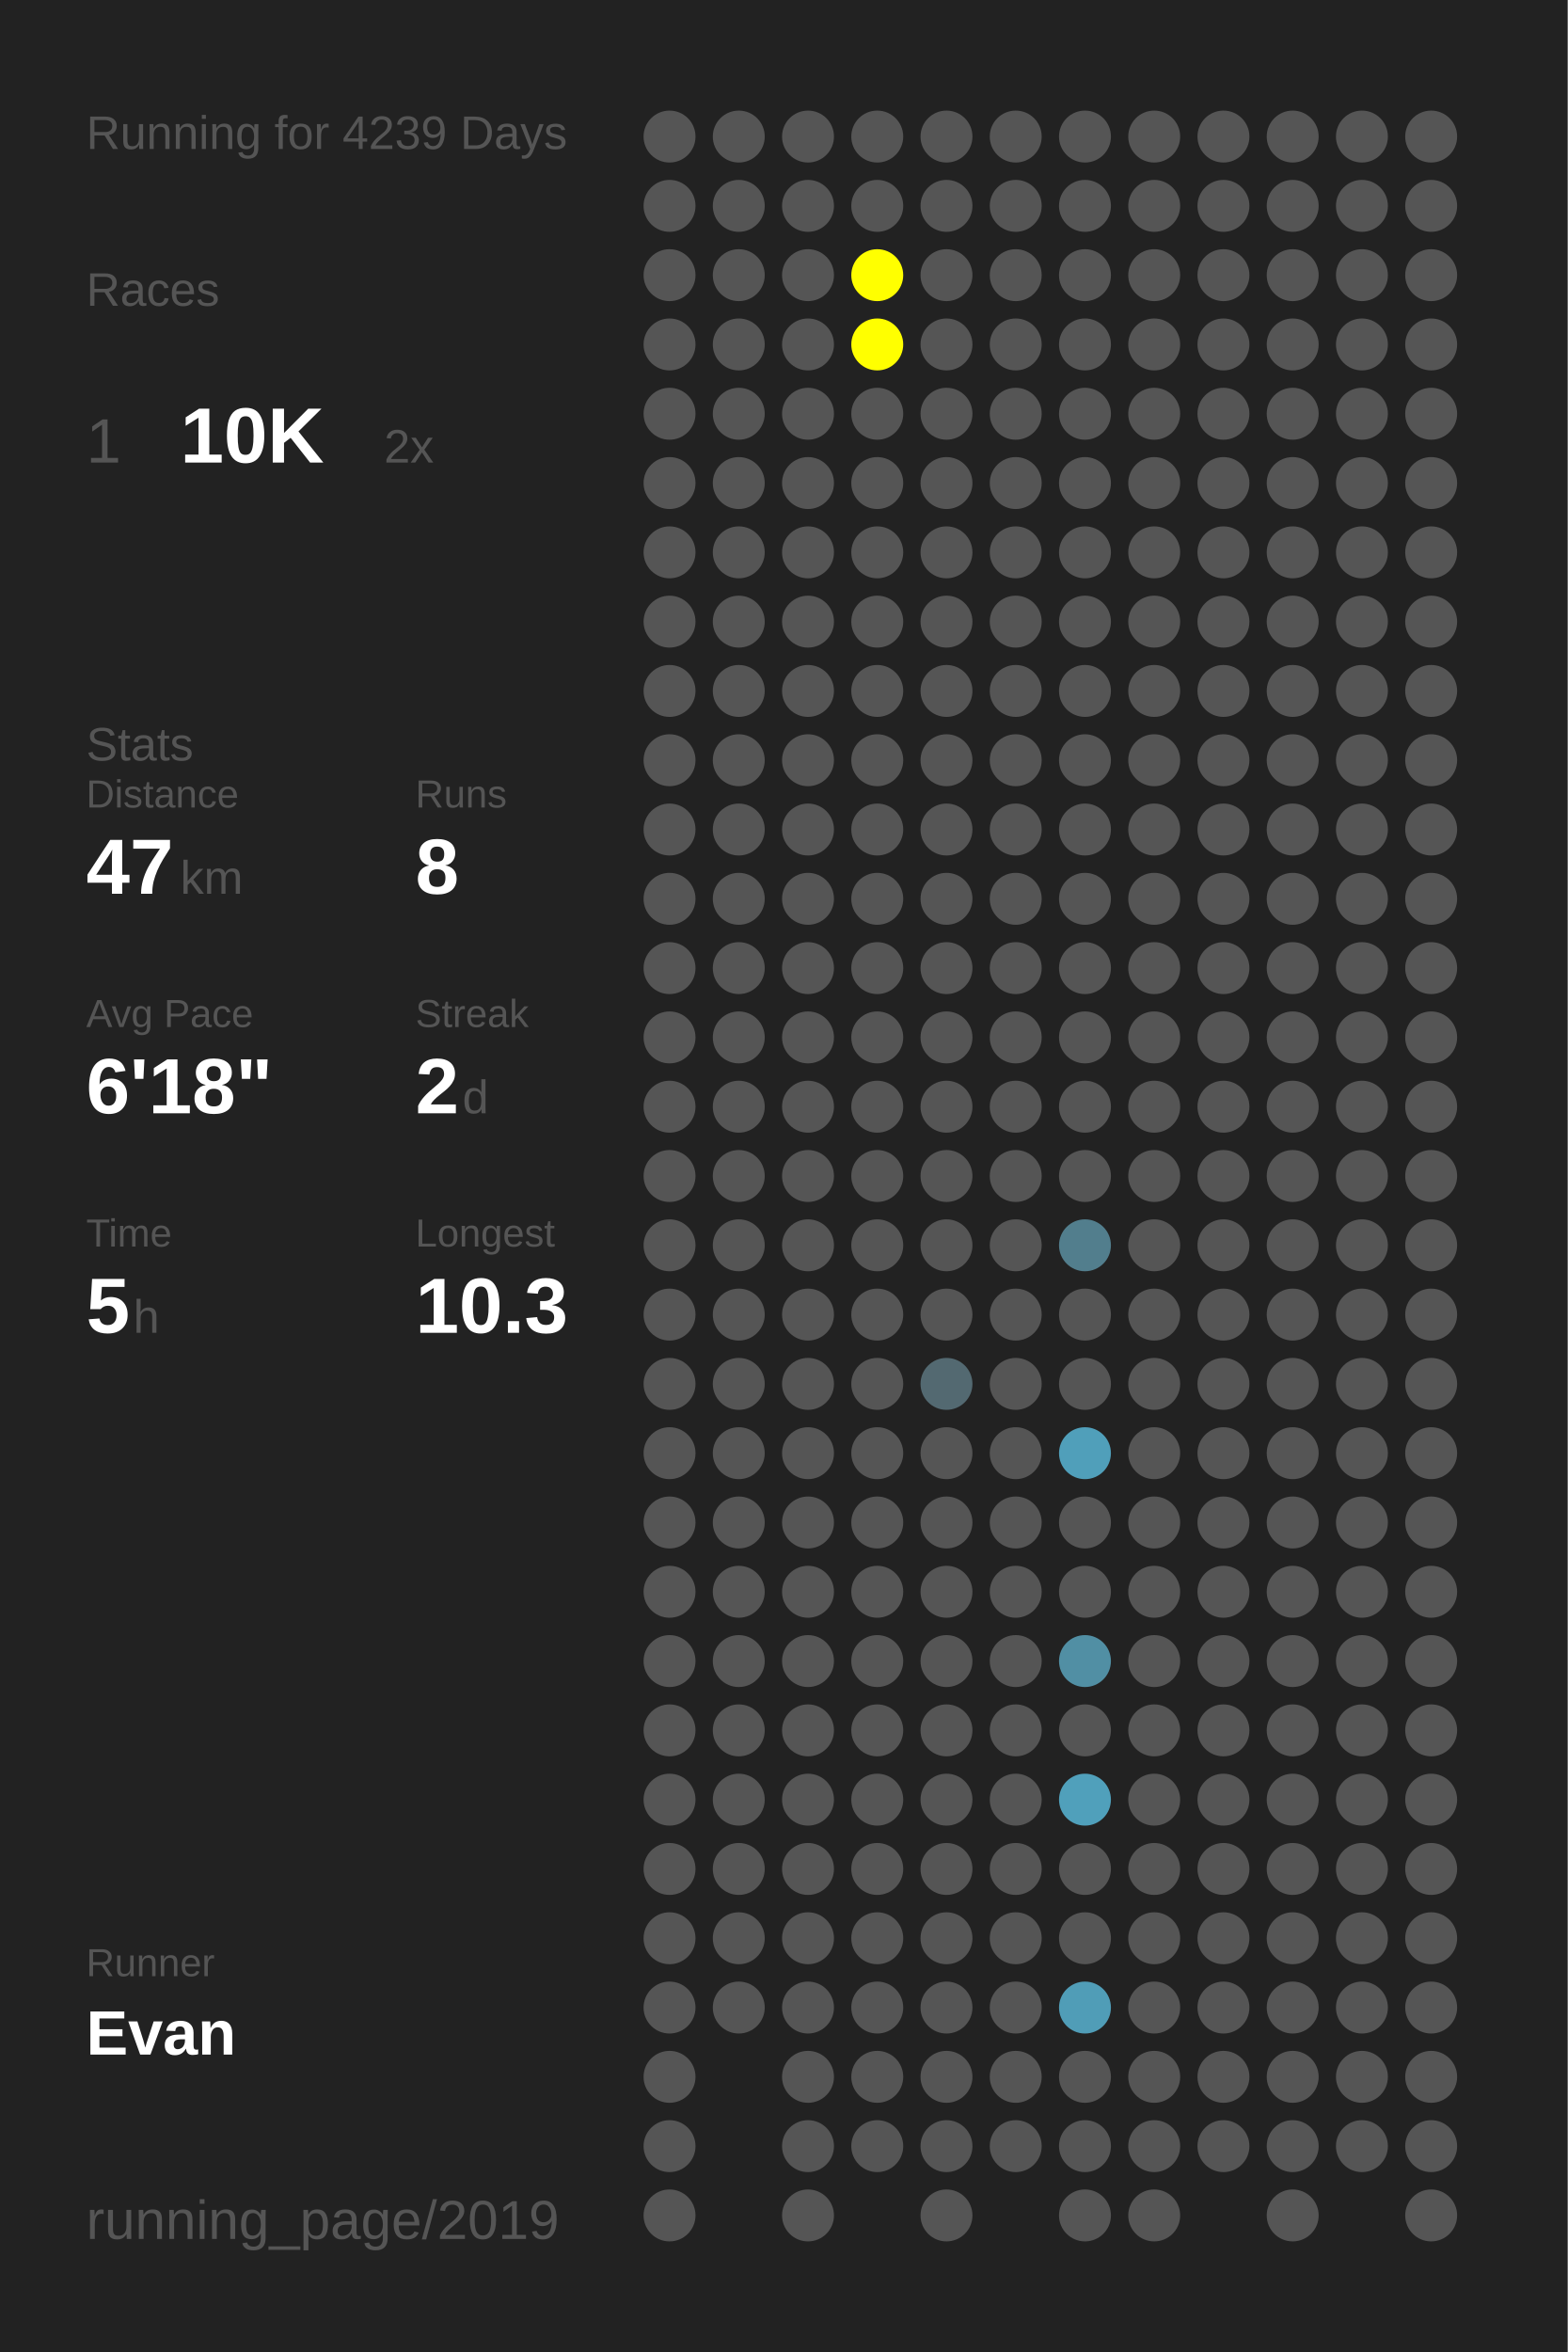
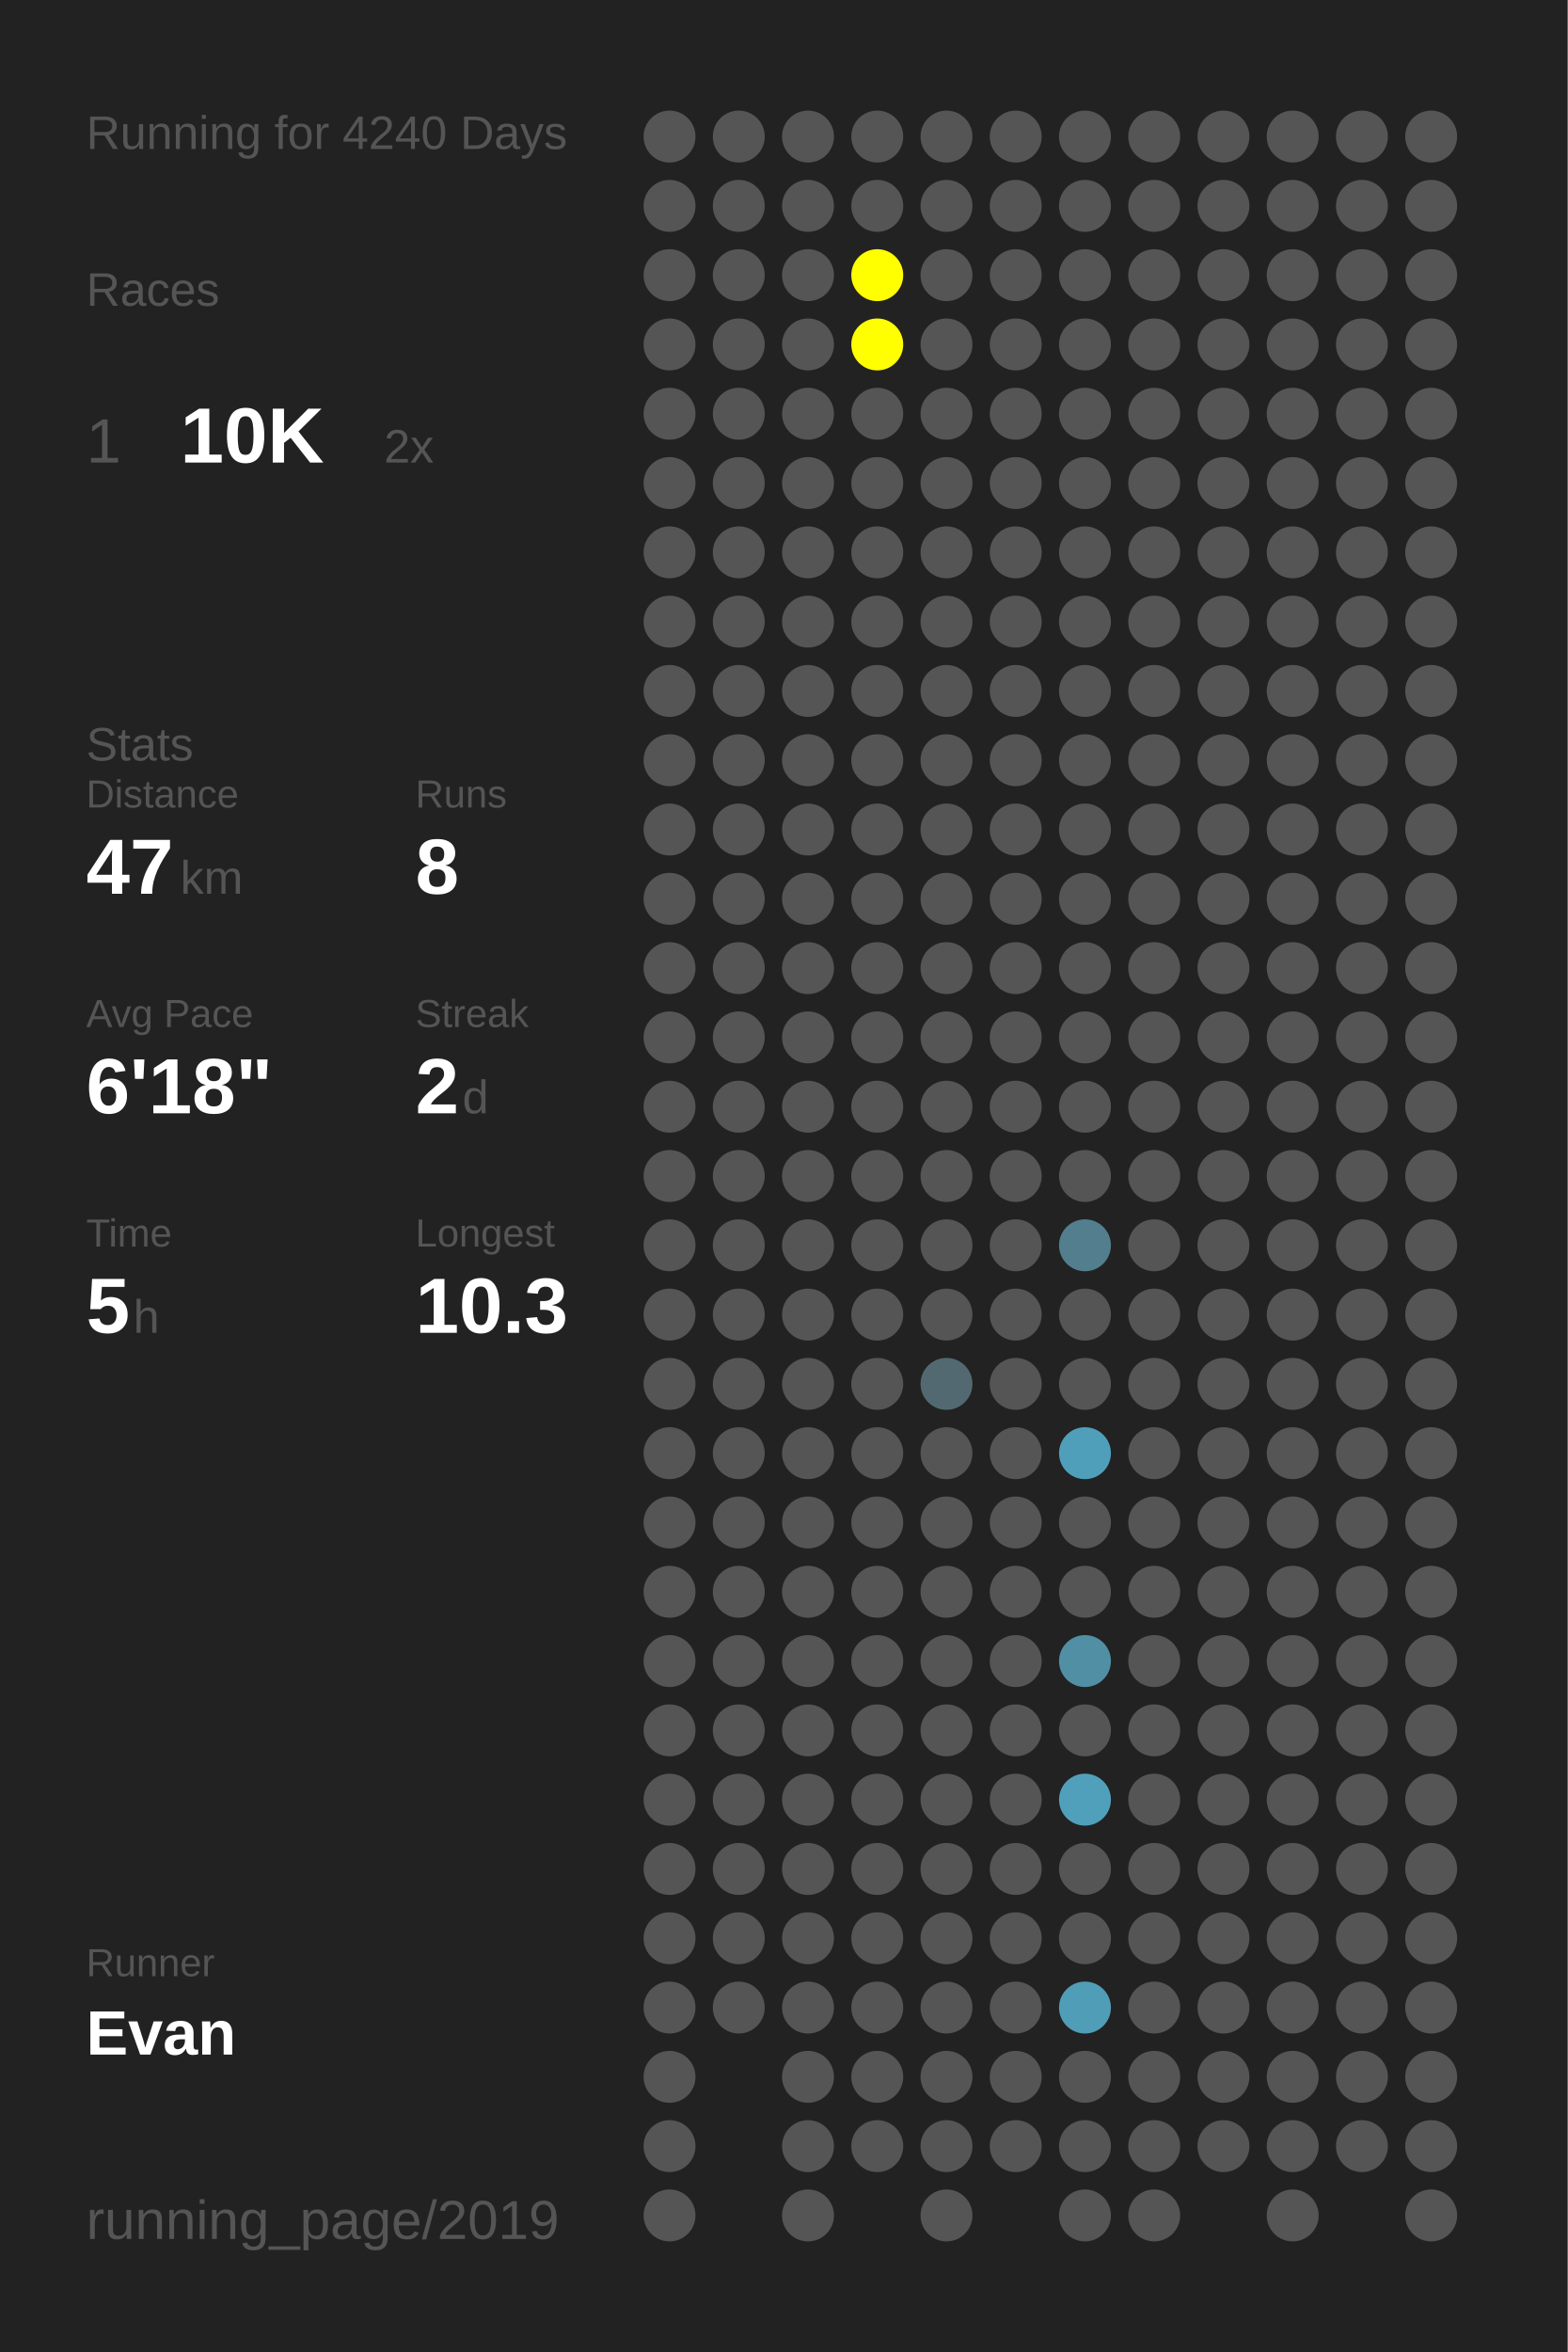
<svg xmlns="http://www.w3.org/2000/svg" baseProfile="full" height="300mm" version="1.1" viewBox="0,0,200,300" width="200mm">
  <defs />
  <rect fill="#222222" height="300" width="200" x="0" y="0" />
-   <text fill="#555555" style="font-size:6px; font-family:Arial;" x="11" y="19">Running for 4239 Days</text>
+   <text fill="#555555" style="font-size:6px; font-family:Arial;" x="11" y="19">Running for 4240 Days</text>
  <text fill="#555555" style="font-size:6px; font-family:Arial;" x="11" y="39">Races</text>
  <text fill="#555555" style="font-size:8px; font-family:Arial;" x="11" y="59">1</text>
  <text fill="#FFFFFF" style="font-size:10px; font-family:Arial; font-weight:bold;" x="23" y="59">10K</text>
  <text fill="#555555" style="font-size:6px; font-family:Arial;" x="49" y="59">2x</text>
  <text fill="#555555" style="font-size:6px; font-family:Arial;" x="11" y="97">Stats</text>
  <text fill="#555555" style="font-size:5px; font-family:Arial;" x="11" y="103">Distance</text>
  <text fill="#FFFFFF" style="font-size:10px; font-family:Arial; font-weight:bold;" x="11" y="114">47</text>
  <text fill="#555555" style="font-size:6px; font-family:Arial;" x="23" y="114">km</text>
  <text fill="#555555" style="font-size:5px; font-family:Arial;" x="53" y="103">Runs</text>
  <text fill="#FFFFFF" style="font-size:10px; font-family:Arial; font-weight:bold;" x="53" y="114">8</text>
  <text fill="#555555" style="font-size:5px; font-family:Arial;" x="11" y="131">Avg Pace</text>
  <text fill="#FFFFFF" style="font-size:10px; font-family:Arial; font-weight:bold;" x="11" y="142">6'18"</text>
  <text fill="#555555" style="font-size:5px; font-family:Arial;" x="53" y="131">Streak</text>
  <text fill="#FFFFFF" style="font-size:10px; font-family:Arial; font-weight:bold;" x="53" y="142">2</text>
  <text fill="#555555" style="font-size:6px; font-family:Arial;" x="59" y="142">d</text>
  <text fill="#555555" style="font-size:5px; font-family:Arial;" x="11" y="159">Time</text>
  <text fill="#FFFFFF" style="font-size:10px; font-family:Arial; font-weight:bold;" x="11" y="170">5</text>
  <text fill="#555555" style="font-size:6px; font-family:Arial;" x="17" y="170">h</text>
  <text fill="#555555" style="font-size:5px; font-family:Arial;" x="53" y="159">Longest</text>
  <text fill="#FFFFFF" style="font-size:10px; font-family:Arial; font-weight:bold;" x="53" y="170">10.3</text>
  <text fill="#555555" style="font-size:5px; font-family:Arial;" x="11" y="252.065">Runner</text>
  <text fill="#FFFFFF" style="font-size:8px; font-family:Arial; font-weight:bold;" x="11" y="262.065">Evan</text>
  <text fill="#555555" style="font-size:7px; font-family:Arial;" x="11" y="285.581">running_page/2019</text>
  <circle cx="85.417" cy="17.419" fill="#555555" r="3.312" />
  <circle cx="85.417" cy="26.258" fill="#555555" r="3.312" />
  <circle cx="85.417" cy="35.097" fill="#555555" r="3.312" />
  <circle cx="85.417" cy="43.935" fill="#555555" r="3.312" />
  <circle cx="85.417" cy="52.774" fill="#555555" r="3.312" />
  <circle cx="85.417" cy="61.613" fill="#555555" r="3.312" />
  <circle cx="85.417" cy="70.452" fill="#555555" r="3.312" />
  <circle cx="85.417" cy="79.29" fill="#555555" r="3.312" />
  <circle cx="85.417" cy="88.129" fill="#555555" r="3.312" />
  <circle cx="85.417" cy="96.968" fill="#555555" r="3.312" />
  <circle cx="85.417" cy="105.806" fill="#555555" r="3.312" />
  <circle cx="85.417" cy="114.645" fill="#555555" r="3.312" />
  <circle cx="85.417" cy="123.484" fill="#555555" r="3.312" />
  <circle cx="85.417" cy="132.323" fill="#555555" r="3.312" />
  <circle cx="85.417" cy="141.161" fill="#555555" r="3.312" />
  <circle cx="85.417" cy="150" fill="#555555" r="3.312" />
  <circle cx="85.417" cy="158.839" fill="#555555" r="3.312" />
  <circle cx="85.417" cy="167.677" fill="#555555" r="3.312" />
  <circle cx="85.417" cy="176.516" fill="#555555" r="3.312" />
  <circle cx="85.417" cy="185.355" fill="#555555" r="3.312" />
  <circle cx="85.417" cy="194.194" fill="#555555" r="3.312" />
  <circle cx="85.417" cy="203.032" fill="#555555" r="3.312" />
  <circle cx="85.417" cy="211.871" fill="#555555" r="3.312" />
  <circle cx="85.417" cy="220.71" fill="#555555" r="3.312" />
  <circle cx="85.417" cy="229.548" fill="#555555" r="3.312" />
  <circle cx="85.417" cy="238.387" fill="#555555" r="3.312" />
  <circle cx="85.417" cy="247.226" fill="#555555" r="3.312" />
  <circle cx="85.417" cy="256.065" fill="#555555" r="3.312" />
  <circle cx="85.417" cy="264.903" fill="#555555" r="3.312" />
  <circle cx="85.417" cy="273.742" fill="#555555" r="3.312" />
  <circle cx="85.417" cy="282.581" fill="#555555" r="3.312" />
  <circle cx="94.25" cy="17.419" fill="#555555" r="3.312" />
  <circle cx="94.25" cy="26.258" fill="#555555" r="3.312" />
  <circle cx="94.25" cy="35.097" fill="#555555" r="3.312" />
  <circle cx="94.25" cy="43.935" fill="#555555" r="3.312" />
  <circle cx="94.25" cy="52.774" fill="#555555" r="3.312" />
  <circle cx="94.25" cy="61.613" fill="#555555" r="3.312" />
  <circle cx="94.25" cy="70.452" fill="#555555" r="3.312" />
  <circle cx="94.25" cy="79.29" fill="#555555" r="3.312" />
  <circle cx="94.25" cy="88.129" fill="#555555" r="3.312" />
  <circle cx="94.25" cy="96.968" fill="#555555" r="3.312" />
  <circle cx="94.25" cy="105.806" fill="#555555" r="3.312" />
  <circle cx="94.25" cy="114.645" fill="#555555" r="3.312" />
  <circle cx="94.25" cy="123.484" fill="#555555" r="3.312" />
  <circle cx="94.25" cy="132.323" fill="#555555" r="3.312" />
  <circle cx="94.25" cy="141.161" fill="#555555" r="3.312" />
  <circle cx="94.25" cy="150" fill="#555555" r="3.312" />
  <circle cx="94.25" cy="158.839" fill="#555555" r="3.312" />
  <circle cx="94.25" cy="167.677" fill="#555555" r="3.312" />
  <circle cx="94.25" cy="176.516" fill="#555555" r="3.312" />
  <circle cx="94.25" cy="185.355" fill="#555555" r="3.312" />
  <circle cx="94.25" cy="194.194" fill="#555555" r="3.312" />
  <circle cx="94.25" cy="203.032" fill="#555555" r="3.312" />
  <circle cx="94.25" cy="211.871" fill="#555555" r="3.312" />
  <circle cx="94.25" cy="220.71" fill="#555555" r="3.312" />
  <circle cx="94.25" cy="229.548" fill="#555555" r="3.312" />
  <circle cx="94.25" cy="238.387" fill="#555555" r="3.312" />
  <circle cx="94.25" cy="247.226" fill="#555555" r="3.312" />
  <circle cx="94.25" cy="256.065" fill="#555555" r="3.312" />
  <circle cx="103.083" cy="17.419" fill="#555555" r="3.312" />
  <circle cx="103.083" cy="26.258" fill="#555555" r="3.312" />
  <circle cx="103.083" cy="35.097" fill="#555555" r="3.312" />
  <circle cx="103.083" cy="43.935" fill="#555555" r="3.312" />
  <circle cx="103.083" cy="52.774" fill="#555555" r="3.312" />
  <circle cx="103.083" cy="61.613" fill="#555555" r="3.312" />
  <circle cx="103.083" cy="70.452" fill="#555555" r="3.312" />
  <circle cx="103.083" cy="79.29" fill="#555555" r="3.312" />
  <circle cx="103.083" cy="88.129" fill="#555555" r="3.312" />
  <circle cx="103.083" cy="96.968" fill="#555555" r="3.312" />
  <circle cx="103.083" cy="105.806" fill="#555555" r="3.312" />
  <circle cx="103.083" cy="114.645" fill="#555555" r="3.312" />
  <circle cx="103.083" cy="123.484" fill="#555555" r="3.312" />
  <circle cx="103.083" cy="132.323" fill="#555555" r="3.312" />
  <circle cx="103.083" cy="141.161" fill="#555555" r="3.312" />
  <circle cx="103.083" cy="150" fill="#555555" r="3.312" />
  <circle cx="103.083" cy="158.839" fill="#555555" r="3.312" />
  <circle cx="103.083" cy="167.677" fill="#555555" r="3.312" />
  <circle cx="103.083" cy="176.516" fill="#555555" r="3.312" />
  <circle cx="103.083" cy="185.355" fill="#555555" r="3.312" />
  <circle cx="103.083" cy="194.194" fill="#555555" r="3.312" />
  <circle cx="103.083" cy="203.032" fill="#555555" r="3.312" />
  <circle cx="103.083" cy="211.871" fill="#555555" r="3.312" />
  <circle cx="103.083" cy="220.71" fill="#555555" r="3.312" />
  <circle cx="103.083" cy="229.548" fill="#555555" r="3.312" />
  <circle cx="103.083" cy="238.387" fill="#555555" r="3.312" />
  <circle cx="103.083" cy="247.226" fill="#555555" r="3.312" />
  <circle cx="103.083" cy="256.065" fill="#555555" r="3.312" />
  <circle cx="103.083" cy="264.903" fill="#555555" r="3.312" />
  <circle cx="103.083" cy="273.742" fill="#555555" r="3.312" />
  <circle cx="103.083" cy="282.581" fill="#555555" r="3.312" />
  <circle cx="111.917" cy="17.419" fill="#555555" r="3.312" />
  <circle cx="111.917" cy="26.258" fill="#555555" r="3.312" />
  <circle cx="111.917" cy="35.097" fill="#FFFF00" r="3.312" />
  <circle cx="111.917" cy="43.935" fill="#FFFF00" r="3.312" />
  <circle cx="111.917" cy="52.774" fill="#555555" r="3.312" />
  <circle cx="111.917" cy="61.613" fill="#555555" r="3.312" />
  <circle cx="111.917" cy="70.452" fill="#555555" r="3.312" />
  <circle cx="111.917" cy="79.29" fill="#555555" r="3.312" />
  <circle cx="111.917" cy="88.129" fill="#555555" r="3.312" />
  <circle cx="111.917" cy="96.968" fill="#555555" r="3.312" />
  <circle cx="111.917" cy="105.806" fill="#555555" r="3.312" />
  <circle cx="111.917" cy="114.645" fill="#555555" r="3.312" />
  <circle cx="111.917" cy="123.484" fill="#555555" r="3.312" />
  <circle cx="111.917" cy="132.323" fill="#555555" r="3.312" />
  <circle cx="111.917" cy="141.161" fill="#555555" r="3.312" />
  <circle cx="111.917" cy="150" fill="#555555" r="3.312" />
  <circle cx="111.917" cy="158.839" fill="#555555" r="3.312" />
  <circle cx="111.917" cy="167.677" fill="#555555" r="3.312" />
  <circle cx="111.917" cy="176.516" fill="#555555" r="3.312" />
  <circle cx="111.917" cy="185.355" fill="#555555" r="3.312" />
  <circle cx="111.917" cy="194.194" fill="#555555" r="3.312" />
  <circle cx="111.917" cy="203.032" fill="#555555" r="3.312" />
  <circle cx="111.917" cy="211.871" fill="#555555" r="3.312" />
  <circle cx="111.917" cy="220.71" fill="#555555" r="3.312" />
  <circle cx="111.917" cy="229.548" fill="#555555" r="3.312" />
  <circle cx="111.917" cy="238.387" fill="#555555" r="3.312" />
  <circle cx="111.917" cy="247.226" fill="#555555" r="3.312" />
  <circle cx="111.917" cy="256.065" fill="#555555" r="3.312" />
  <circle cx="111.917" cy="264.903" fill="#555555" r="3.312" />
  <circle cx="111.917" cy="273.742" fill="#555555" r="3.312" />
  <circle cx="120.75" cy="17.419" fill="#555555" r="3.312" />
  <circle cx="120.75" cy="26.258" fill="#555555" r="3.312" />
  <circle cx="120.75" cy="35.097" fill="#555555" r="3.312" />
  <circle cx="120.75" cy="43.935" fill="#555555" r="3.312" />
  <circle cx="120.75" cy="52.774" fill="#555555" r="3.312" />
  <circle cx="120.75" cy="61.613" fill="#555555" r="3.312" />
  <circle cx="120.75" cy="70.452" fill="#555555" r="3.312" />
  <circle cx="120.75" cy="79.29" fill="#555555" r="3.312" />
  <circle cx="120.75" cy="88.129" fill="#555555" r="3.312" />
  <circle cx="120.75" cy="96.968" fill="#555555" r="3.312" />
  <circle cx="120.75" cy="105.806" fill="#555555" r="3.312" />
  <circle cx="120.75" cy="114.645" fill="#555555" r="3.312" />
  <circle cx="120.75" cy="123.484" fill="#555555" r="3.312" />
  <circle cx="120.75" cy="132.323" fill="#555555" r="3.312" />
  <circle cx="120.75" cy="141.161" fill="#555555" r="3.312" />
  <circle cx="120.75" cy="150" fill="#555555" r="3.312" />
  <circle cx="120.75" cy="158.839" fill="#555555" r="3.312" />
  <circle cx="120.75" cy="167.677" fill="#555555" r="3.312" />
  <circle cx="120.75" cy="176.516" fill="#536971" r="3.312" />
  <circle cx="120.75" cy="185.355" fill="#555555" r="3.312" />
  <circle cx="120.75" cy="194.194" fill="#555555" r="3.312" />
  <circle cx="120.75" cy="203.032" fill="#555555" r="3.312" />
  <circle cx="120.75" cy="211.871" fill="#555555" r="3.312" />
  <circle cx="120.75" cy="220.71" fill="#555555" r="3.312" />
  <circle cx="120.75" cy="229.548" fill="#555555" r="3.312" />
  <circle cx="120.75" cy="238.387" fill="#555555" r="3.312" />
  <circle cx="120.75" cy="247.226" fill="#555555" r="3.312" />
  <circle cx="120.75" cy="256.065" fill="#555555" r="3.312" />
  <circle cx="120.75" cy="264.903" fill="#555555" r="3.312" />
  <circle cx="120.75" cy="273.742" fill="#555555" r="3.312" />
  <circle cx="120.75" cy="282.581" fill="#555555" r="3.312" />
  <circle cx="129.583" cy="17.419" fill="#555555" r="3.312" />
  <circle cx="129.583" cy="26.258" fill="#555555" r="3.312" />
  <circle cx="129.583" cy="35.097" fill="#555555" r="3.312" />
  <circle cx="129.583" cy="43.935" fill="#555555" r="3.312" />
  <circle cx="129.583" cy="52.774" fill="#555555" r="3.312" />
  <circle cx="129.583" cy="61.613" fill="#555555" r="3.312" />
  <circle cx="129.583" cy="70.452" fill="#555555" r="3.312" />
  <circle cx="129.583" cy="79.29" fill="#555555" r="3.312" />
  <circle cx="129.583" cy="88.129" fill="#555555" r="3.312" />
  <circle cx="129.583" cy="96.968" fill="#555555" r="3.312" />
  <circle cx="129.583" cy="105.806" fill="#555555" r="3.312" />
  <circle cx="129.583" cy="114.645" fill="#555555" r="3.312" />
  <circle cx="129.583" cy="123.484" fill="#555555" r="3.312" />
  <circle cx="129.583" cy="132.323" fill="#555555" r="3.312" />
  <circle cx="129.583" cy="141.161" fill="#555555" r="3.312" />
  <circle cx="129.583" cy="150" fill="#555555" r="3.312" />
  <circle cx="129.583" cy="158.839" fill="#555555" r="3.312" />
  <circle cx="129.583" cy="167.677" fill="#555555" r="3.312" />
  <circle cx="129.583" cy="176.516" fill="#555555" r="3.312" />
  <circle cx="129.583" cy="185.355" fill="#555555" r="3.312" />
  <circle cx="129.583" cy="194.194" fill="#555555" r="3.312" />
  <circle cx="129.583" cy="203.032" fill="#555555" r="3.312" />
  <circle cx="129.583" cy="211.871" fill="#555555" r="3.312" />
  <circle cx="129.583" cy="220.71" fill="#555555" r="3.312" />
  <circle cx="129.583" cy="229.548" fill="#555555" r="3.312" />
  <circle cx="129.583" cy="238.387" fill="#555555" r="3.312" />
  <circle cx="129.583" cy="247.226" fill="#555555" r="3.312" />
  <circle cx="129.583" cy="256.065" fill="#555555" r="3.312" />
  <circle cx="129.583" cy="264.903" fill="#555555" r="3.312" />
  <circle cx="129.583" cy="273.742" fill="#555555" r="3.312" />
  <circle cx="138.417" cy="17.419" fill="#555555" r="3.312" />
  <circle cx="138.417" cy="26.258" fill="#555555" r="3.312" />
  <circle cx="138.417" cy="35.097" fill="#555555" r="3.312" />
  <circle cx="138.417" cy="43.935" fill="#555555" r="3.312" />
  <circle cx="138.417" cy="52.774" fill="#555555" r="3.312" />
  <circle cx="138.417" cy="61.613" fill="#555555" r="3.312" />
  <circle cx="138.417" cy="70.452" fill="#555555" r="3.312" />
  <circle cx="138.417" cy="79.29" fill="#555555" r="3.312" />
  <circle cx="138.417" cy="88.129" fill="#555555" r="3.312" />
  <circle cx="138.417" cy="96.968" fill="#555555" r="3.312" />
  <circle cx="138.417" cy="105.806" fill="#555555" r="3.312" />
  <circle cx="138.417" cy="114.645" fill="#555555" r="3.312" />
  <circle cx="138.417" cy="123.484" fill="#555555" r="3.312" />
  <circle cx="138.417" cy="132.323" fill="#555555" r="3.312" />
  <circle cx="138.417" cy="141.161" fill="#555555" r="3.312" />
  <circle cx="138.417" cy="150" fill="#555555" r="3.312" />
  <circle cx="138.417" cy="158.839" fill="#527e8d" r="3.312" />
  <circle cx="138.417" cy="167.677" fill="#555555" r="3.312" />
  <circle cx="138.417" cy="176.516" fill="#555555" r="3.312" />
  <circle cx="138.417" cy="185.355" fill="#509fba" r="3.312" />
  <circle cx="138.417" cy="194.194" fill="#555555" r="3.312" />
  <circle cx="138.417" cy="203.032" fill="#555555" r="3.312" />
  <circle cx="138.417" cy="211.871" fill="#518fa4" r="3.312" />
  <circle cx="138.417" cy="220.71" fill="#555555" r="3.312" />
  <circle cx="138.417" cy="229.548" fill="#50a0bb" r="3.312" />
  <circle cx="138.417" cy="238.387" fill="#555555" r="3.312" />
  <circle cx="138.417" cy="247.226" fill="#555555" r="3.312" />
  <circle cx="138.417" cy="256.065" fill="#509db7" r="3.312" />
  <circle cx="138.417" cy="264.903" fill="#555555" r="3.312" />
  <circle cx="138.417" cy="273.742" fill="#555555" r="3.312" />
  <circle cx="138.417" cy="282.581" fill="#555555" r="3.312" />
  <circle cx="147.25" cy="17.419" fill="#555555" r="3.312" />
  <circle cx="147.25" cy="26.258" fill="#555555" r="3.312" />
  <circle cx="147.25" cy="35.097" fill="#555555" r="3.312" />
  <circle cx="147.25" cy="43.935" fill="#555555" r="3.312" />
  <circle cx="147.25" cy="52.774" fill="#555555" r="3.312" />
  <circle cx="147.25" cy="61.613" fill="#555555" r="3.312" />
  <circle cx="147.25" cy="70.452" fill="#555555" r="3.312" />
  <circle cx="147.25" cy="79.29" fill="#555555" r="3.312" />
  <circle cx="147.25" cy="88.129" fill="#555555" r="3.312" />
  <circle cx="147.25" cy="96.968" fill="#555555" r="3.312" />
  <circle cx="147.25" cy="105.806" fill="#555555" r="3.312" />
  <circle cx="147.25" cy="114.645" fill="#555555" r="3.312" />
  <circle cx="147.25" cy="123.484" fill="#555555" r="3.312" />
  <circle cx="147.25" cy="132.323" fill="#555555" r="3.312" />
  <circle cx="147.25" cy="141.161" fill="#555555" r="3.312" />
  <circle cx="147.25" cy="150" fill="#555555" r="3.312" />
  <circle cx="147.25" cy="158.839" fill="#555555" r="3.312" />
  <circle cx="147.25" cy="167.677" fill="#555555" r="3.312" />
  <circle cx="147.25" cy="176.516" fill="#555555" r="3.312" />
  <circle cx="147.25" cy="185.355" fill="#555555" r="3.312" />
  <circle cx="147.25" cy="194.194" fill="#555555" r="3.312" />
  <circle cx="147.25" cy="203.032" fill="#555555" r="3.312" />
  <circle cx="147.25" cy="211.871" fill="#555555" r="3.312" />
  <circle cx="147.25" cy="220.71" fill="#555555" r="3.312" />
  <circle cx="147.25" cy="229.548" fill="#555555" r="3.312" />
  <circle cx="147.25" cy="238.387" fill="#555555" r="3.312" />
  <circle cx="147.25" cy="247.226" fill="#555555" r="3.312" />
  <circle cx="147.25" cy="256.065" fill="#555555" r="3.312" />
  <circle cx="147.25" cy="264.903" fill="#555555" r="3.312" />
  <circle cx="147.25" cy="273.742" fill="#555555" r="3.312" />
  <circle cx="147.25" cy="282.581" fill="#555555" r="3.312" />
  <circle cx="156.083" cy="17.419" fill="#555555" r="3.312" />
  <circle cx="156.083" cy="26.258" fill="#555555" r="3.312" />
  <circle cx="156.083" cy="35.097" fill="#555555" r="3.312" />
  <circle cx="156.083" cy="43.935" fill="#555555" r="3.312" />
  <circle cx="156.083" cy="52.774" fill="#555555" r="3.312" />
  <circle cx="156.083" cy="61.613" fill="#555555" r="3.312" />
  <circle cx="156.083" cy="70.452" fill="#555555" r="3.312" />
  <circle cx="156.083" cy="79.29" fill="#555555" r="3.312" />
  <circle cx="156.083" cy="88.129" fill="#555555" r="3.312" />
  <circle cx="156.083" cy="96.968" fill="#555555" r="3.312" />
  <circle cx="156.083" cy="105.806" fill="#555555" r="3.312" />
  <circle cx="156.083" cy="114.645" fill="#555555" r="3.312" />
  <circle cx="156.083" cy="123.484" fill="#555555" r="3.312" />
  <circle cx="156.083" cy="132.323" fill="#555555" r="3.312" />
  <circle cx="156.083" cy="141.161" fill="#555555" r="3.312" />
  <circle cx="156.083" cy="150" fill="#555555" r="3.312" />
  <circle cx="156.083" cy="158.839" fill="#555555" r="3.312" />
  <circle cx="156.083" cy="167.677" fill="#555555" r="3.312" />
  <circle cx="156.083" cy="176.516" fill="#555555" r="3.312" />
  <circle cx="156.083" cy="185.355" fill="#555555" r="3.312" />
  <circle cx="156.083" cy="194.194" fill="#555555" r="3.312" />
  <circle cx="156.083" cy="203.032" fill="#555555" r="3.312" />
  <circle cx="156.083" cy="211.871" fill="#555555" r="3.312" />
  <circle cx="156.083" cy="220.71" fill="#555555" r="3.312" />
  <circle cx="156.083" cy="229.548" fill="#555555" r="3.312" />
  <circle cx="156.083" cy="238.387" fill="#555555" r="3.312" />
  <circle cx="156.083" cy="247.226" fill="#555555" r="3.312" />
  <circle cx="156.083" cy="256.065" fill="#555555" r="3.312" />
  <circle cx="156.083" cy="264.903" fill="#555555" r="3.312" />
  <circle cx="156.083" cy="273.742" fill="#555555" r="3.312" />
  <circle cx="164.917" cy="17.419" fill="#555555" r="3.312" />
  <circle cx="164.917" cy="26.258" fill="#555555" r="3.312" />
  <circle cx="164.917" cy="35.097" fill="#555555" r="3.312" />
  <circle cx="164.917" cy="43.935" fill="#555555" r="3.312" />
  <circle cx="164.917" cy="52.774" fill="#555555" r="3.312" />
  <circle cx="164.917" cy="61.613" fill="#555555" r="3.312" />
  <circle cx="164.917" cy="70.452" fill="#555555" r="3.312" />
  <circle cx="164.917" cy="79.29" fill="#555555" r="3.312" />
  <circle cx="164.917" cy="88.129" fill="#555555" r="3.312" />
  <circle cx="164.917" cy="96.968" fill="#555555" r="3.312" />
  <circle cx="164.917" cy="105.806" fill="#555555" r="3.312" />
  <circle cx="164.917" cy="114.645" fill="#555555" r="3.312" />
  <circle cx="164.917" cy="123.484" fill="#555555" r="3.312" />
  <circle cx="164.917" cy="132.323" fill="#555555" r="3.312" />
  <circle cx="164.917" cy="141.161" fill="#555555" r="3.312" />
  <circle cx="164.917" cy="150" fill="#555555" r="3.312" />
  <circle cx="164.917" cy="158.839" fill="#555555" r="3.312" />
  <circle cx="164.917" cy="167.677" fill="#555555" r="3.312" />
  <circle cx="164.917" cy="176.516" fill="#555555" r="3.312" />
  <circle cx="164.917" cy="185.355" fill="#555555" r="3.312" />
  <circle cx="164.917" cy="194.194" fill="#555555" r="3.312" />
  <circle cx="164.917" cy="203.032" fill="#555555" r="3.312" />
  <circle cx="164.917" cy="211.871" fill="#555555" r="3.312" />
  <circle cx="164.917" cy="220.71" fill="#555555" r="3.312" />
  <circle cx="164.917" cy="229.548" fill="#555555" r="3.312" />
  <circle cx="164.917" cy="238.387" fill="#555555" r="3.312" />
  <circle cx="164.917" cy="247.226" fill="#555555" r="3.312" />
  <circle cx="164.917" cy="256.065" fill="#555555" r="3.312" />
  <circle cx="164.917" cy="264.903" fill="#555555" r="3.312" />
  <circle cx="164.917" cy="273.742" fill="#555555" r="3.312" />
  <circle cx="164.917" cy="282.581" fill="#555555" r="3.312" />
  <circle cx="173.75" cy="17.419" fill="#555555" r="3.312" />
  <circle cx="173.75" cy="26.258" fill="#555555" r="3.312" />
  <circle cx="173.75" cy="35.097" fill="#555555" r="3.312" />
  <circle cx="173.75" cy="43.935" fill="#555555" r="3.312" />
  <circle cx="173.75" cy="52.774" fill="#555555" r="3.312" />
  <circle cx="173.75" cy="61.613" fill="#555555" r="3.312" />
  <circle cx="173.75" cy="70.452" fill="#555555" r="3.312" />
  <circle cx="173.75" cy="79.29" fill="#555555" r="3.312" />
  <circle cx="173.75" cy="88.129" fill="#555555" r="3.312" />
  <circle cx="173.75" cy="96.968" fill="#555555" r="3.312" />
  <circle cx="173.75" cy="105.806" fill="#555555" r="3.312" />
  <circle cx="173.75" cy="114.645" fill="#555555" r="3.312" />
  <circle cx="173.75" cy="123.484" fill="#555555" r="3.312" />
  <circle cx="173.75" cy="132.323" fill="#555555" r="3.312" />
  <circle cx="173.75" cy="141.161" fill="#555555" r="3.312" />
  <circle cx="173.75" cy="150" fill="#555555" r="3.312" />
  <circle cx="173.75" cy="158.839" fill="#555555" r="3.312" />
  <circle cx="173.75" cy="167.677" fill="#555555" r="3.312" />
  <circle cx="173.75" cy="176.516" fill="#555555" r="3.312" />
  <circle cx="173.75" cy="185.355" fill="#555555" r="3.312" />
  <circle cx="173.75" cy="194.194" fill="#555555" r="3.312" />
  <circle cx="173.75" cy="203.032" fill="#555555" r="3.312" />
  <circle cx="173.75" cy="211.871" fill="#555555" r="3.312" />
  <circle cx="173.75" cy="220.71" fill="#555555" r="3.312" />
  <circle cx="173.75" cy="229.548" fill="#555555" r="3.312" />
  <circle cx="173.75" cy="238.387" fill="#555555" r="3.312" />
  <circle cx="173.75" cy="247.226" fill="#555555" r="3.312" />
  <circle cx="173.75" cy="256.065" fill="#555555" r="3.312" />
  <circle cx="173.75" cy="264.903" fill="#555555" r="3.312" />
  <circle cx="173.75" cy="273.742" fill="#555555" r="3.312" />
  <circle cx="182.583" cy="17.419" fill="#555555" r="3.312" />
  <circle cx="182.583" cy="26.258" fill="#555555" r="3.312" />
  <circle cx="182.583" cy="35.097" fill="#555555" r="3.312" />
  <circle cx="182.583" cy="43.935" fill="#555555" r="3.312" />
  <circle cx="182.583" cy="52.774" fill="#555555" r="3.312" />
  <circle cx="182.583" cy="61.613" fill="#555555" r="3.312" />
  <circle cx="182.583" cy="70.452" fill="#555555" r="3.312" />
  <circle cx="182.583" cy="79.29" fill="#555555" r="3.312" />
  <circle cx="182.583" cy="88.129" fill="#555555" r="3.312" />
  <circle cx="182.583" cy="96.968" fill="#555555" r="3.312" />
  <circle cx="182.583" cy="105.806" fill="#555555" r="3.312" />
  <circle cx="182.583" cy="114.645" fill="#555555" r="3.312" />
  <circle cx="182.583" cy="123.484" fill="#555555" r="3.312" />
  <circle cx="182.583" cy="132.323" fill="#555555" r="3.312" />
  <circle cx="182.583" cy="141.161" fill="#555555" r="3.312" />
  <circle cx="182.583" cy="150" fill="#555555" r="3.312" />
  <circle cx="182.583" cy="158.839" fill="#555555" r="3.312" />
  <circle cx="182.583" cy="167.677" fill="#555555" r="3.312" />
  <circle cx="182.583" cy="176.516" fill="#555555" r="3.312" />
  <circle cx="182.583" cy="185.355" fill="#555555" r="3.312" />
  <circle cx="182.583" cy="194.194" fill="#555555" r="3.312" />
  <circle cx="182.583" cy="203.032" fill="#555555" r="3.312" />
  <circle cx="182.583" cy="211.871" fill="#555555" r="3.312" />
  <circle cx="182.583" cy="220.71" fill="#555555" r="3.312" />
  <circle cx="182.583" cy="229.548" fill="#555555" r="3.312" />
  <circle cx="182.583" cy="238.387" fill="#555555" r="3.312" />
  <circle cx="182.583" cy="247.226" fill="#555555" r="3.312" />
  <circle cx="182.583" cy="256.065" fill="#555555" r="3.312" />
  <circle cx="182.583" cy="264.903" fill="#555555" r="3.312" />
  <circle cx="182.583" cy="273.742" fill="#555555" r="3.312" />
  <circle cx="182.583" cy="282.581" fill="#555555" r="3.312" />
</svg>
